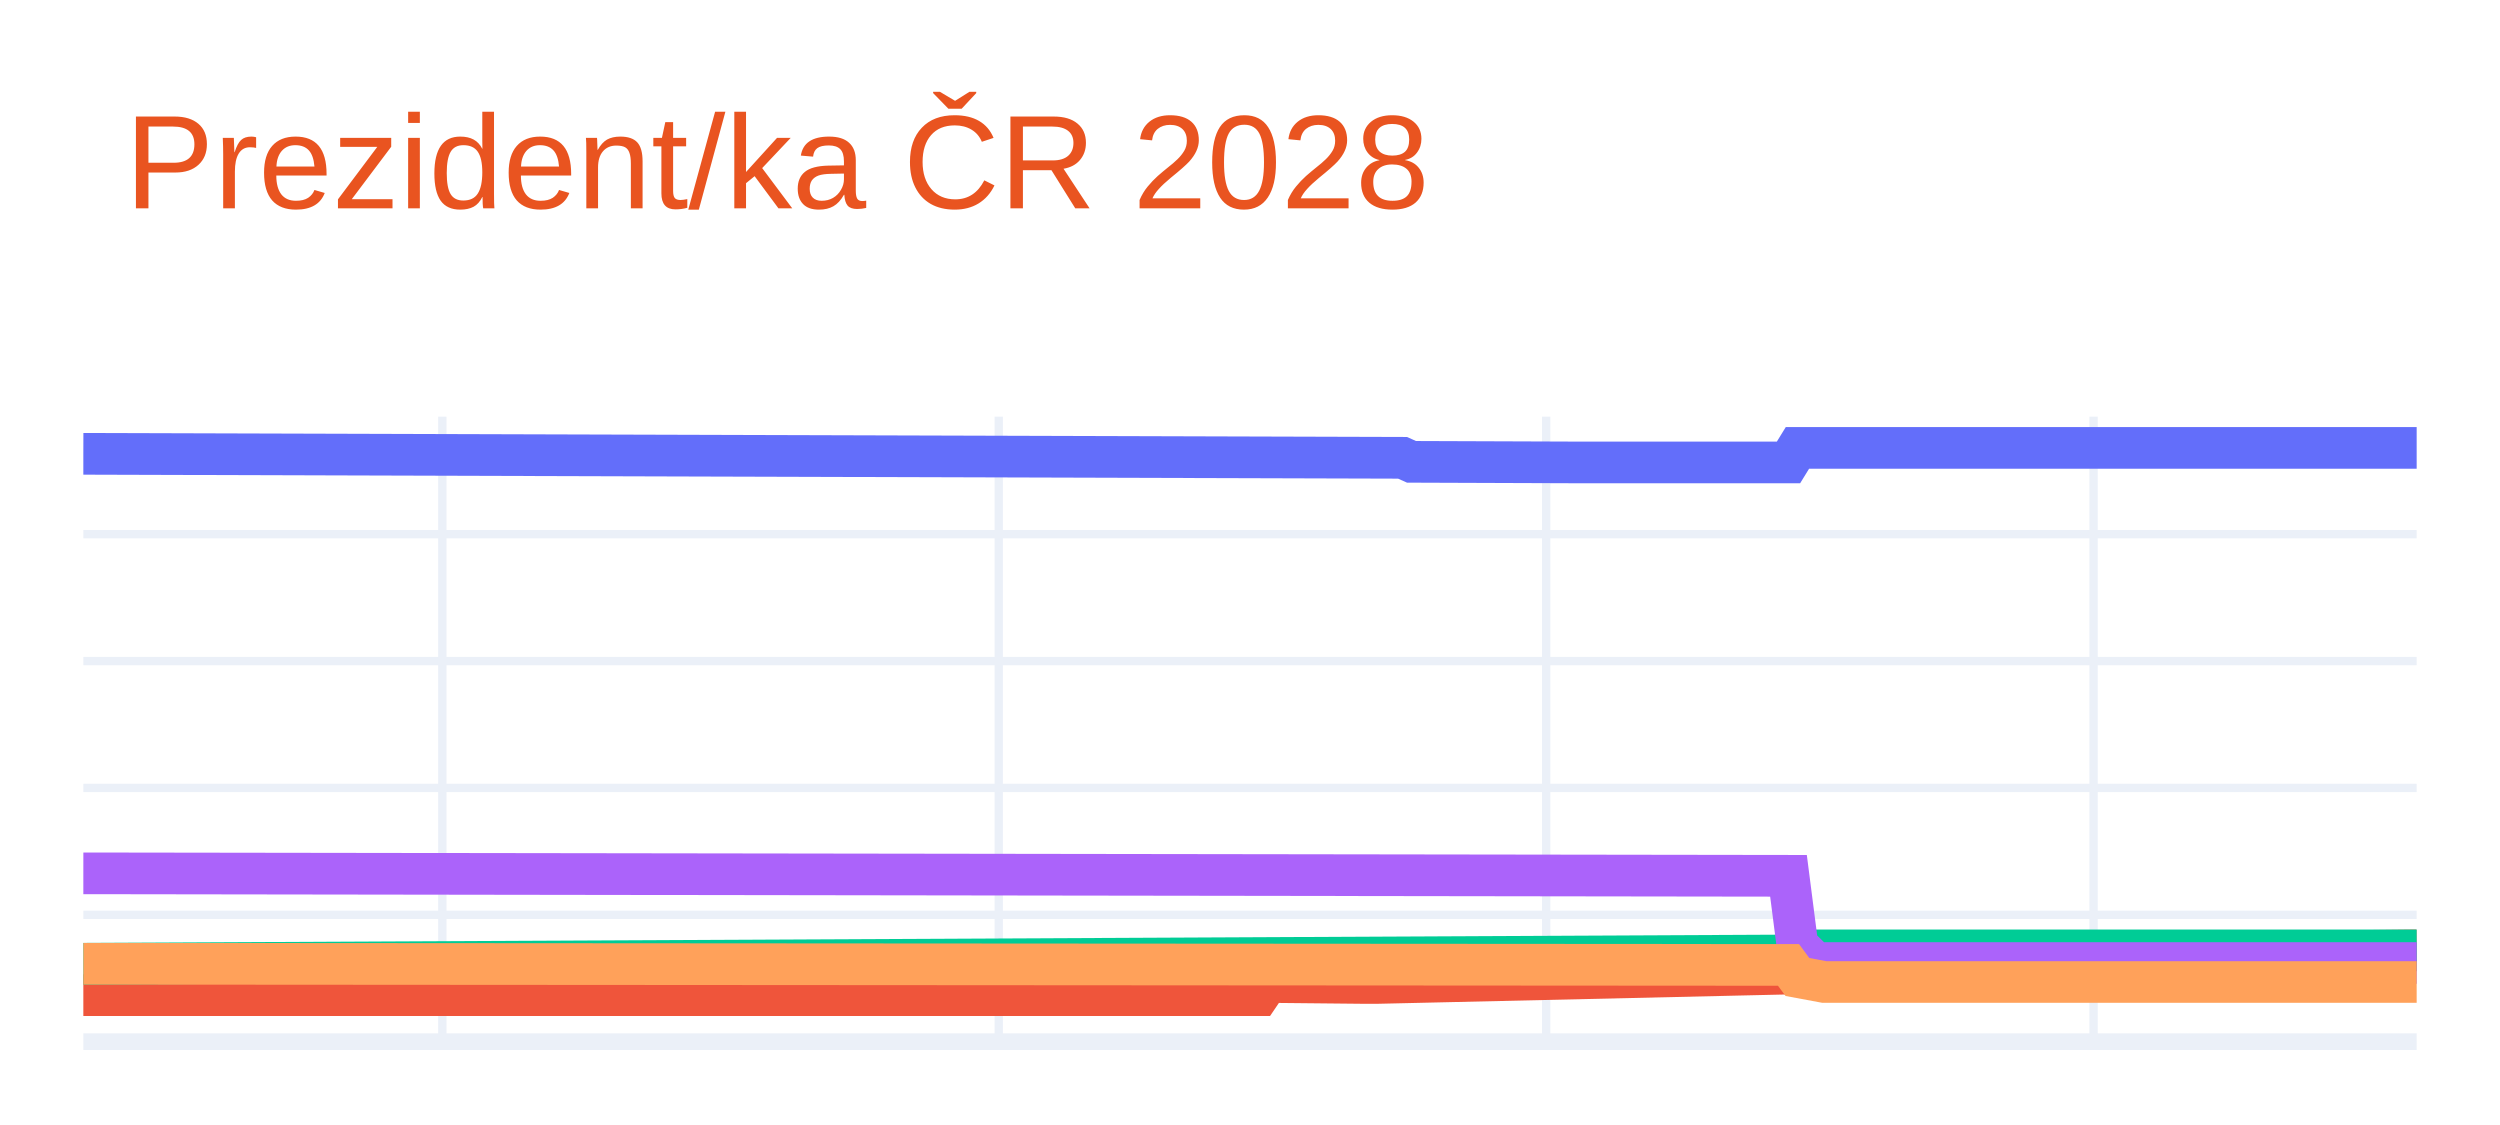
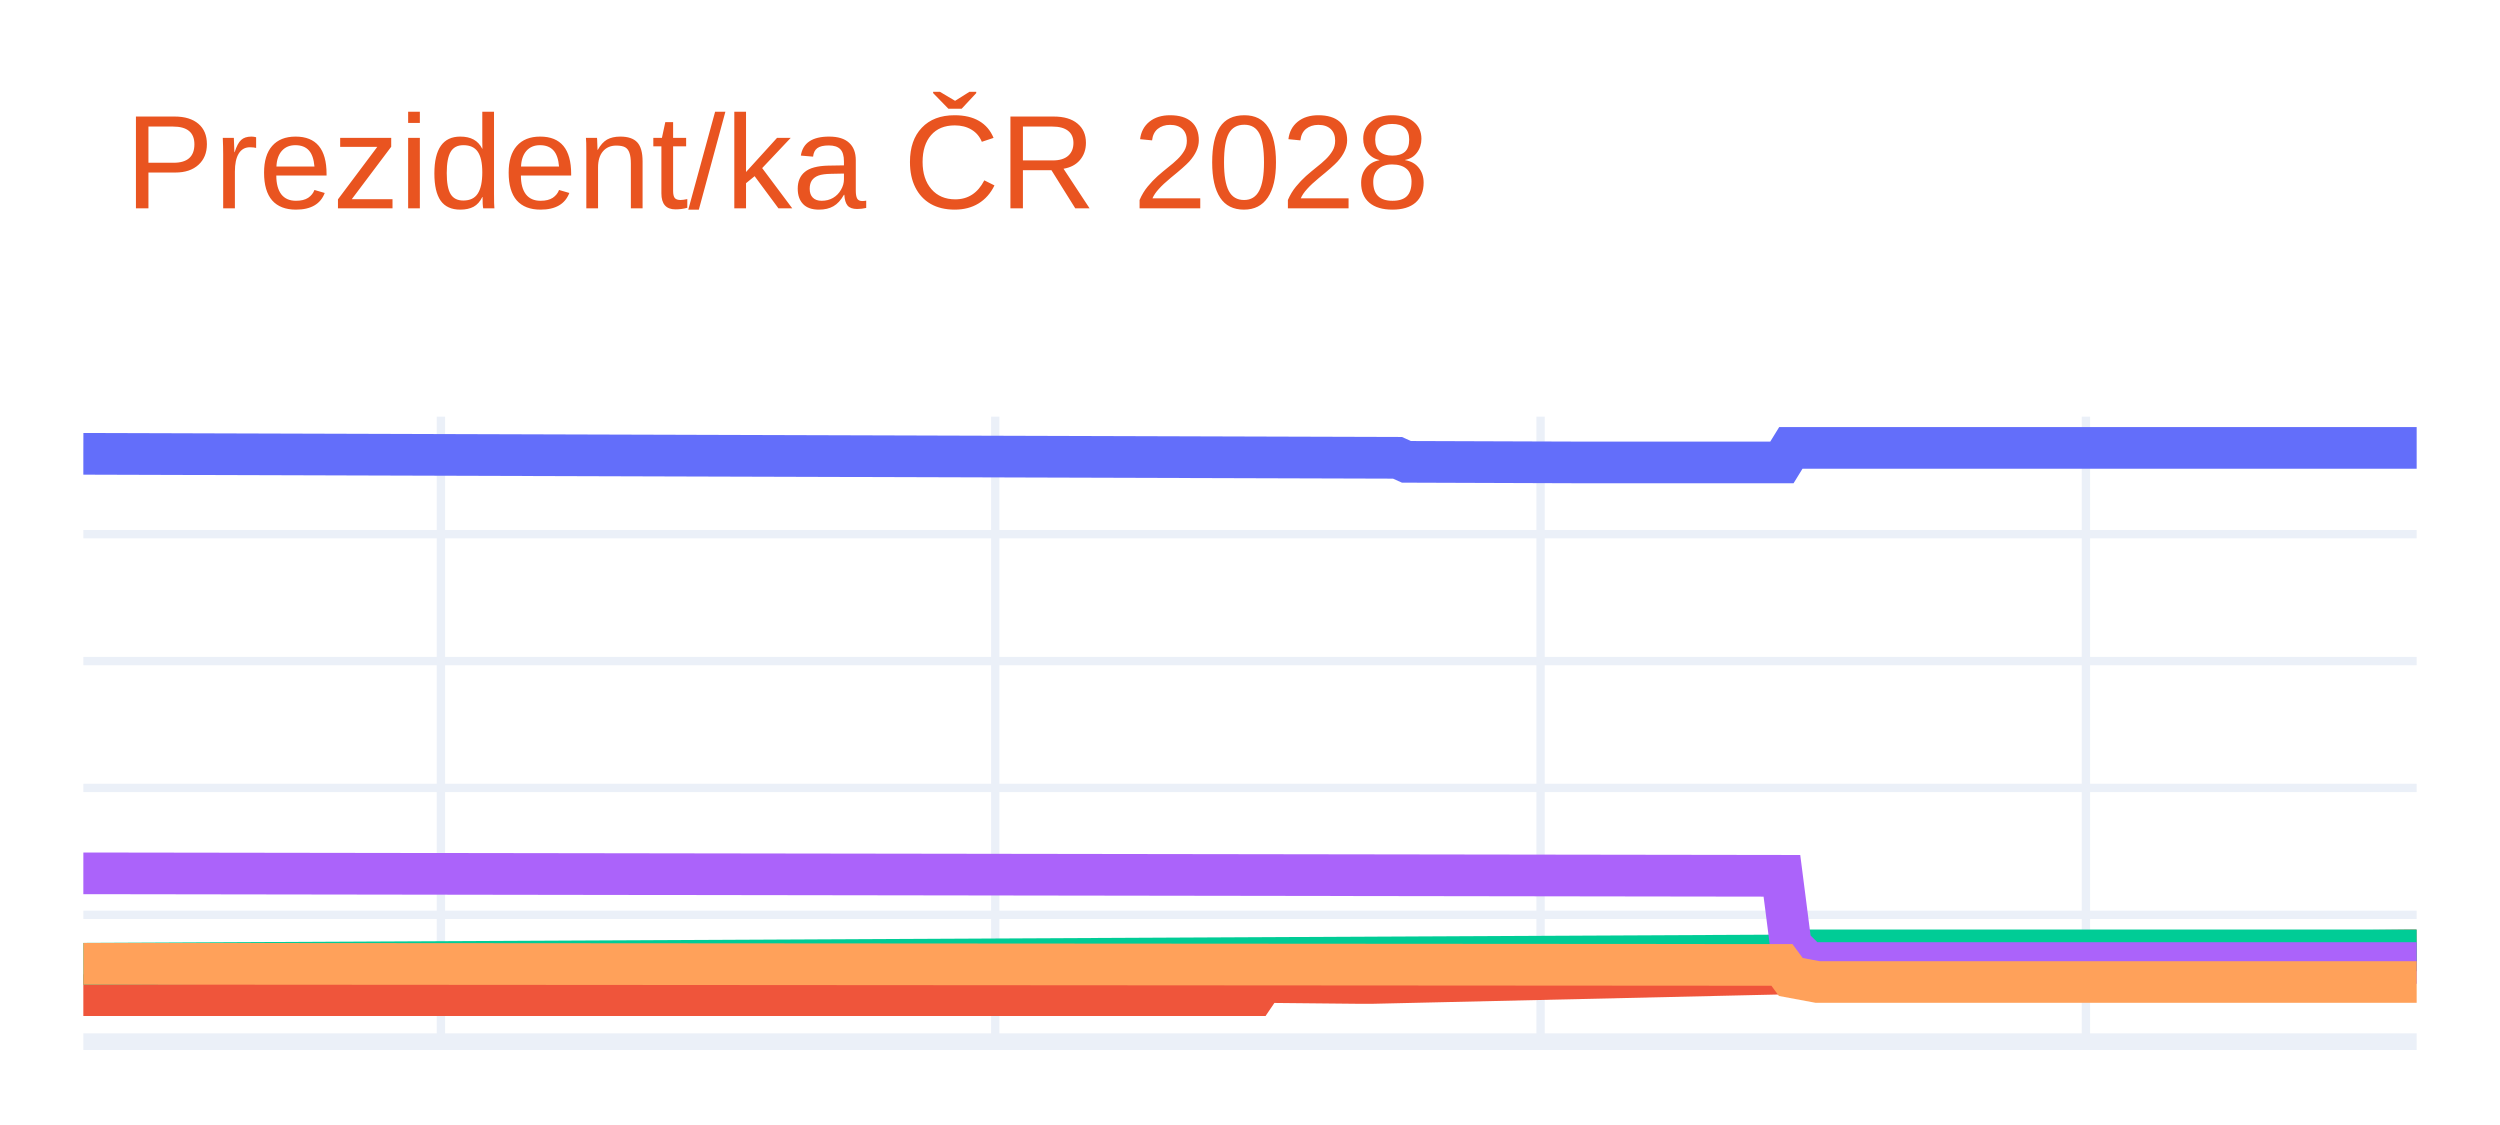
- <svg xmlns="http://www.w3.org/2000/svg" class="main-svg" width="300" height="135" style="" viewBox="0 0 300 135">
+ <svg xmlns="http://www.w3.org/2000/svg" class="main-svg" width="300" height="135" viewBox="0 0 300 135" style="">
  <rect x="0" y="0" width="300" height="135" style="fill: rgb(255, 255, 255); fill-opacity: 1;" />
-   <defs id="defs-f0b569">
+   <defs id="defs-393527">
    <g class="clips">
-       <clipPath id="clipf0b569xyplot" class="plotclip">
+       <clipPath id="clip393527xyplot" class="plotclip">
        <rect width="280" height="75" />
      </clipPath>
-       <clipPath class="axesclip" id="clipf0b569x">
+       <clipPath class="axesclip" id="clip393527x">
        <rect x="10" y="0" width="280" height="135" />
      </clipPath>
-       <clipPath class="axesclip" id="clipf0b569y">
+       <clipPath class="axesclip" id="clip393527y">
        <rect x="0" y="50" width="300" height="75" />
      </clipPath>
-       <clipPath class="axesclip" id="clipf0b569xy">
+       <clipPath class="axesclip" id="clip393527xy">
        <rect x="10" y="50" width="280" height="75" />
      </clipPath>
    </g>
    <g class="gradients" />
    <g class="patterns" />
  </defs>
  <g class="bglayer" />
  <g class="layer-below">
    <g class="imagelayer" />
    <g class="shapelayer" />
  </g>
  <g class="cartesianlayer">
    <g class="subplot xy">
      <g class="layer-subplot">
        <g class="shapelayer" />
        <g class="imagelayer" />
      </g>
      <g class="minor-gridlayer">
        <g class="x" />
        <g class="y" />
      </g>
      <g class="gridlayer">
        <g class="x">
-           <path class="xgrid crisp" transform="translate(53.08,0)" d="M0,50v75" style="stroke: rgb(235, 240, 248); stroke-opacity: 1; stroke-width: 1px;" />
-           <path class="xgrid crisp" transform="translate(119.85,0)" d="M0,50v75" style="stroke: rgb(235, 240, 248); stroke-opacity: 1; stroke-width: 1px;" />
-           <path class="xgrid crisp" transform="translate(185.54,0)" d="M0,50v75" style="stroke: rgb(235, 240, 248); stroke-opacity: 1; stroke-width: 1px;" />
-           <path class="xgrid crisp" transform="translate(251.23,0)" d="M0,50v75" style="stroke: rgb(235, 240, 248); stroke-opacity: 1; stroke-width: 1px;" />
+           <path class="xgrid crisp" transform="translate(52.91,0)" d="M0,50v75" style="stroke: rgb(235, 240, 248); stroke-opacity: 1; stroke-width: 1px;" />
+           <path class="xgrid crisp" transform="translate(119.43,0)" d="M0,50v75" style="stroke: rgb(235, 240, 248); stroke-opacity: 1; stroke-width: 1px;" />
+           <path class="xgrid crisp" transform="translate(184.87,0)" d="M0,50v75" style="stroke: rgb(235, 240, 248); stroke-opacity: 1; stroke-width: 1px;" />
+           <path class="xgrid crisp" transform="translate(250.31,0)" d="M0,50v75" style="stroke: rgb(235, 240, 248); stroke-opacity: 1; stroke-width: 1px;" />
        </g>
        <g class="y">
          <path class="ygrid crisp" transform="translate(0,109.78)" d="M10,0h280" style="stroke: rgb(235, 240, 248); stroke-opacity: 1; stroke-width: 1px;" />
          <path class="ygrid crisp" transform="translate(0,94.55)" d="M10,0h280" style="stroke: rgb(235, 240, 248); stroke-opacity: 1; stroke-width: 1px;" />
          <path class="ygrid crisp" transform="translate(0,79.33)" d="M10,0h280" style="stroke: rgb(235, 240, 248); stroke-opacity: 1; stroke-width: 1px;" />
          <path class="ygrid crisp" transform="translate(0,64.1)" d="M10,0h280" style="stroke: rgb(235, 240, 248); stroke-opacity: 1; stroke-width: 1px;" />
        </g>
      </g>
      <g class="zerolinelayer">
        <path class="yzl zl crisp" transform="translate(0,125)" d="M10,0h280" style="stroke: rgb(235, 240, 248); stroke-opacity: 1; stroke-width: 2px;" />
      </g>
      <path class="xlines-below" />
      <path class="ylines-below" />
      <g class="overlines-below" />
      <g class="xaxislayer-below" />
      <g class="yaxislayer-below" />
      <g class="overaxes-below" />
-       <g class="plot" transform="translate(10,50)" clip-path="url(#clipf0b569xyplot)">
+       <g class="plot" transform="translate(10,50)" clip-path="url(#clip393527xyplot)">
        <g class="scatterlayer mlayer">
-           <g class="trace scatter trace0f9173" style="stroke-miterlimit: 2; opacity: 1;">
+           <g class="trace scatter traceec6508" style="stroke-miterlimit: 2; opacity: 1;">
            <g class="fills" />
            <g class="errorbars" />
            <g class="lines">
-               <path class="js-line" d="M0,4.46L158.31,4.94L159.38,5.42L178.77,5.49L179.85,5.49L204.62,5.49L205.69,3.75L280,3.75" style="vector-effect: none; fill: none; stroke: rgb(99, 110, 250); stroke-opacity: 1; stroke-width: 5px; opacity: 1;" />
+               <path class="js-line" d="M0,4.46L157.7,4.94L158.77,5.42L179.16,5.49L180.23,5.49L203.83,5.49L204.9,3.75L280,3.75" style="vector-effect: none; fill: none; stroke: rgb(99, 110, 250); stroke-opacity: 1; stroke-width: 5px; opacity: 1;" />
            </g>
            <g class="points" />
            <g class="text" />
          </g>
-           <g class="trace scatter trace2ace01" style="stroke-miterlimit: 2; opacity: 1;">
+           <g class="trace scatter trace4dbf10" style="stroke-miterlimit: 2; opacity: 1;">
            <g class="fills" />
            <g class="errorbars" />
            <g class="lines">
-               <path class="js-line" d="M0,69.42L141.08,69.42L142.15,67.84L154,67.96L155.08,67.96L204.62,66.83L205.69,65.56L208.92,64.8L210,64.8L280,64.04" style="vector-effect: none; fill: none; stroke: rgb(239, 85, 59); stroke-opacity: 1; stroke-width: 5px; opacity: 1;" />
+               <path class="js-line" d="M0,69.42L140.54,69.42L141.61,67.84L153.41,67.96L154.48,67.96L203.83,66.83L204.9,65.56L208.12,64.8L209.2,64.8L280,64.04" style="vector-effect: none; fill: none; stroke: rgb(239, 85, 59); stroke-opacity: 1; stroke-width: 5px; opacity: 1;" />
            </g>
            <g class="points" />
            <g class="text" />
          </g>
-           <g class="trace scatter tracebeed33" style="stroke-miterlimit: 2; opacity: 1;">
+           <g class="trace scatter traceea8bc4" style="stroke-miterlimit: 2; opacity: 1;">
            <g class="fills" />
            <g class="errorbars" />
            <g class="lines">
-               <path class="js-line" d="M0,65.65L205.69,64.65L206.77,64.04L280,64.04" style="vector-effect: none; fill: none; stroke: rgb(0, 204, 150); stroke-opacity: 1; stroke-width: 5px; opacity: 1;" />
+               <path class="js-line" d="M0,65.65L204.9,64.65L205.98,64.04L280,64.04" style="vector-effect: none; fill: none; stroke: rgb(0, 204, 150); stroke-opacity: 1; stroke-width: 5px; opacity: 1;" />
            </g>
            <g class="points" />
            <g class="text" />
          </g>
-           <g class="trace scatter trace918d9d" style="stroke-miterlimit: 2; opacity: 1;">
+           <g class="trace scatter trace9f38cc" style="stroke-miterlimit: 2; opacity: 1;">
            <g class="fills" />
            <g class="errorbars" />
            <g class="lines">
-               <path class="js-line" d="M0,54.8L204.62,55.1L205.69,63.43L207.85,65.56L208.92,65.56L280,65.56" style="vector-effect: none; fill: none; stroke: rgb(171, 99, 250); stroke-opacity: 1; stroke-width: 5px; opacity: 1;" />
+               <path class="js-line" d="M0,54.8L203.83,55.1L204.9,63.43L207.05,65.56L208.12,65.56L280,65.56" style="vector-effect: none; fill: none; stroke: rgb(171, 99, 250); stroke-opacity: 1; stroke-width: 5px; opacity: 1;" />
            </g>
            <g class="points" />
            <g class="text" />
          </g>
-           <g class="trace scatter trace51fe05" style="stroke-miterlimit: 2; opacity: 1;">
+           <g class="trace scatter tracea71051" style="stroke-miterlimit: 2; opacity: 1;">
            <g class="fills" />
            <g class="errorbars" />
            <g class="lines">
-               <path class="js-line" d="M0,65.65L204.62,65.79L205.69,67.24L208.92,67.84L210,67.84L280,67.84" style="vector-effect: none; fill: none; stroke: rgb(255, 161, 90); stroke-opacity: 1; stroke-width: 5px; opacity: 1;" />
+               <path class="js-line" d="M0,65.65L203.83,65.79L204.9,67.24L208.12,67.84L209.2,67.84L280,67.84" style="vector-effect: none; fill: none; stroke: rgb(255, 161, 90); stroke-opacity: 1; stroke-width: 5px; opacity: 1;" />
            </g>
            <g class="points" />
            <g class="text" />
          </g>
        </g>
      </g>
      <g class="overplot" />
      <path class="xlines-above crisp" d="M0,0" style="fill: none;" />
      <path class="ylines-above crisp" d="M0,0" style="fill: none;" />
      <g class="overlines-above" />
      <g class="xaxislayer-above" />
      <g class="yaxislayer-above" />
      <g class="overaxes-above" />
    </g>
  </g>
  <g class="polarlayer" />
  <g class="smithlayer" />
  <g class="ternarylayer" />
  <g class="geolayer" />
  <g class="funnelarealayer" />
  <g class="pielayer" />
  <g class="iciclelayer" />
  <g class="treemaplayer" />
  <g class="sunburstlayer" />
  <g class="glimages" />
-   <defs id="topdefs-f0b569">
+   <defs id="topdefs-393527">
    <g class="clips" />
  </defs>
  <g class="layer-above">
    <g class="imagelayer" />
    <g class="shapelayer" />
  </g>
  <g class="infolayer">
    <g class="g-gtitle">
      <text class="gtitle" x="15" y="25" text-anchor="start" dy="0em" style="font-family: Ubuntu, verdana, arial, sans-serif; font-size: 16px; fill: rgb(233, 84, 32); opacity: 1; font-weight: normal; white-space: pre;">Prezident/ka ČR 2028</text>
    </g>
    <g class="g-xtitle" />
    <g class="g-ytitle" />
  </g>
</svg>
